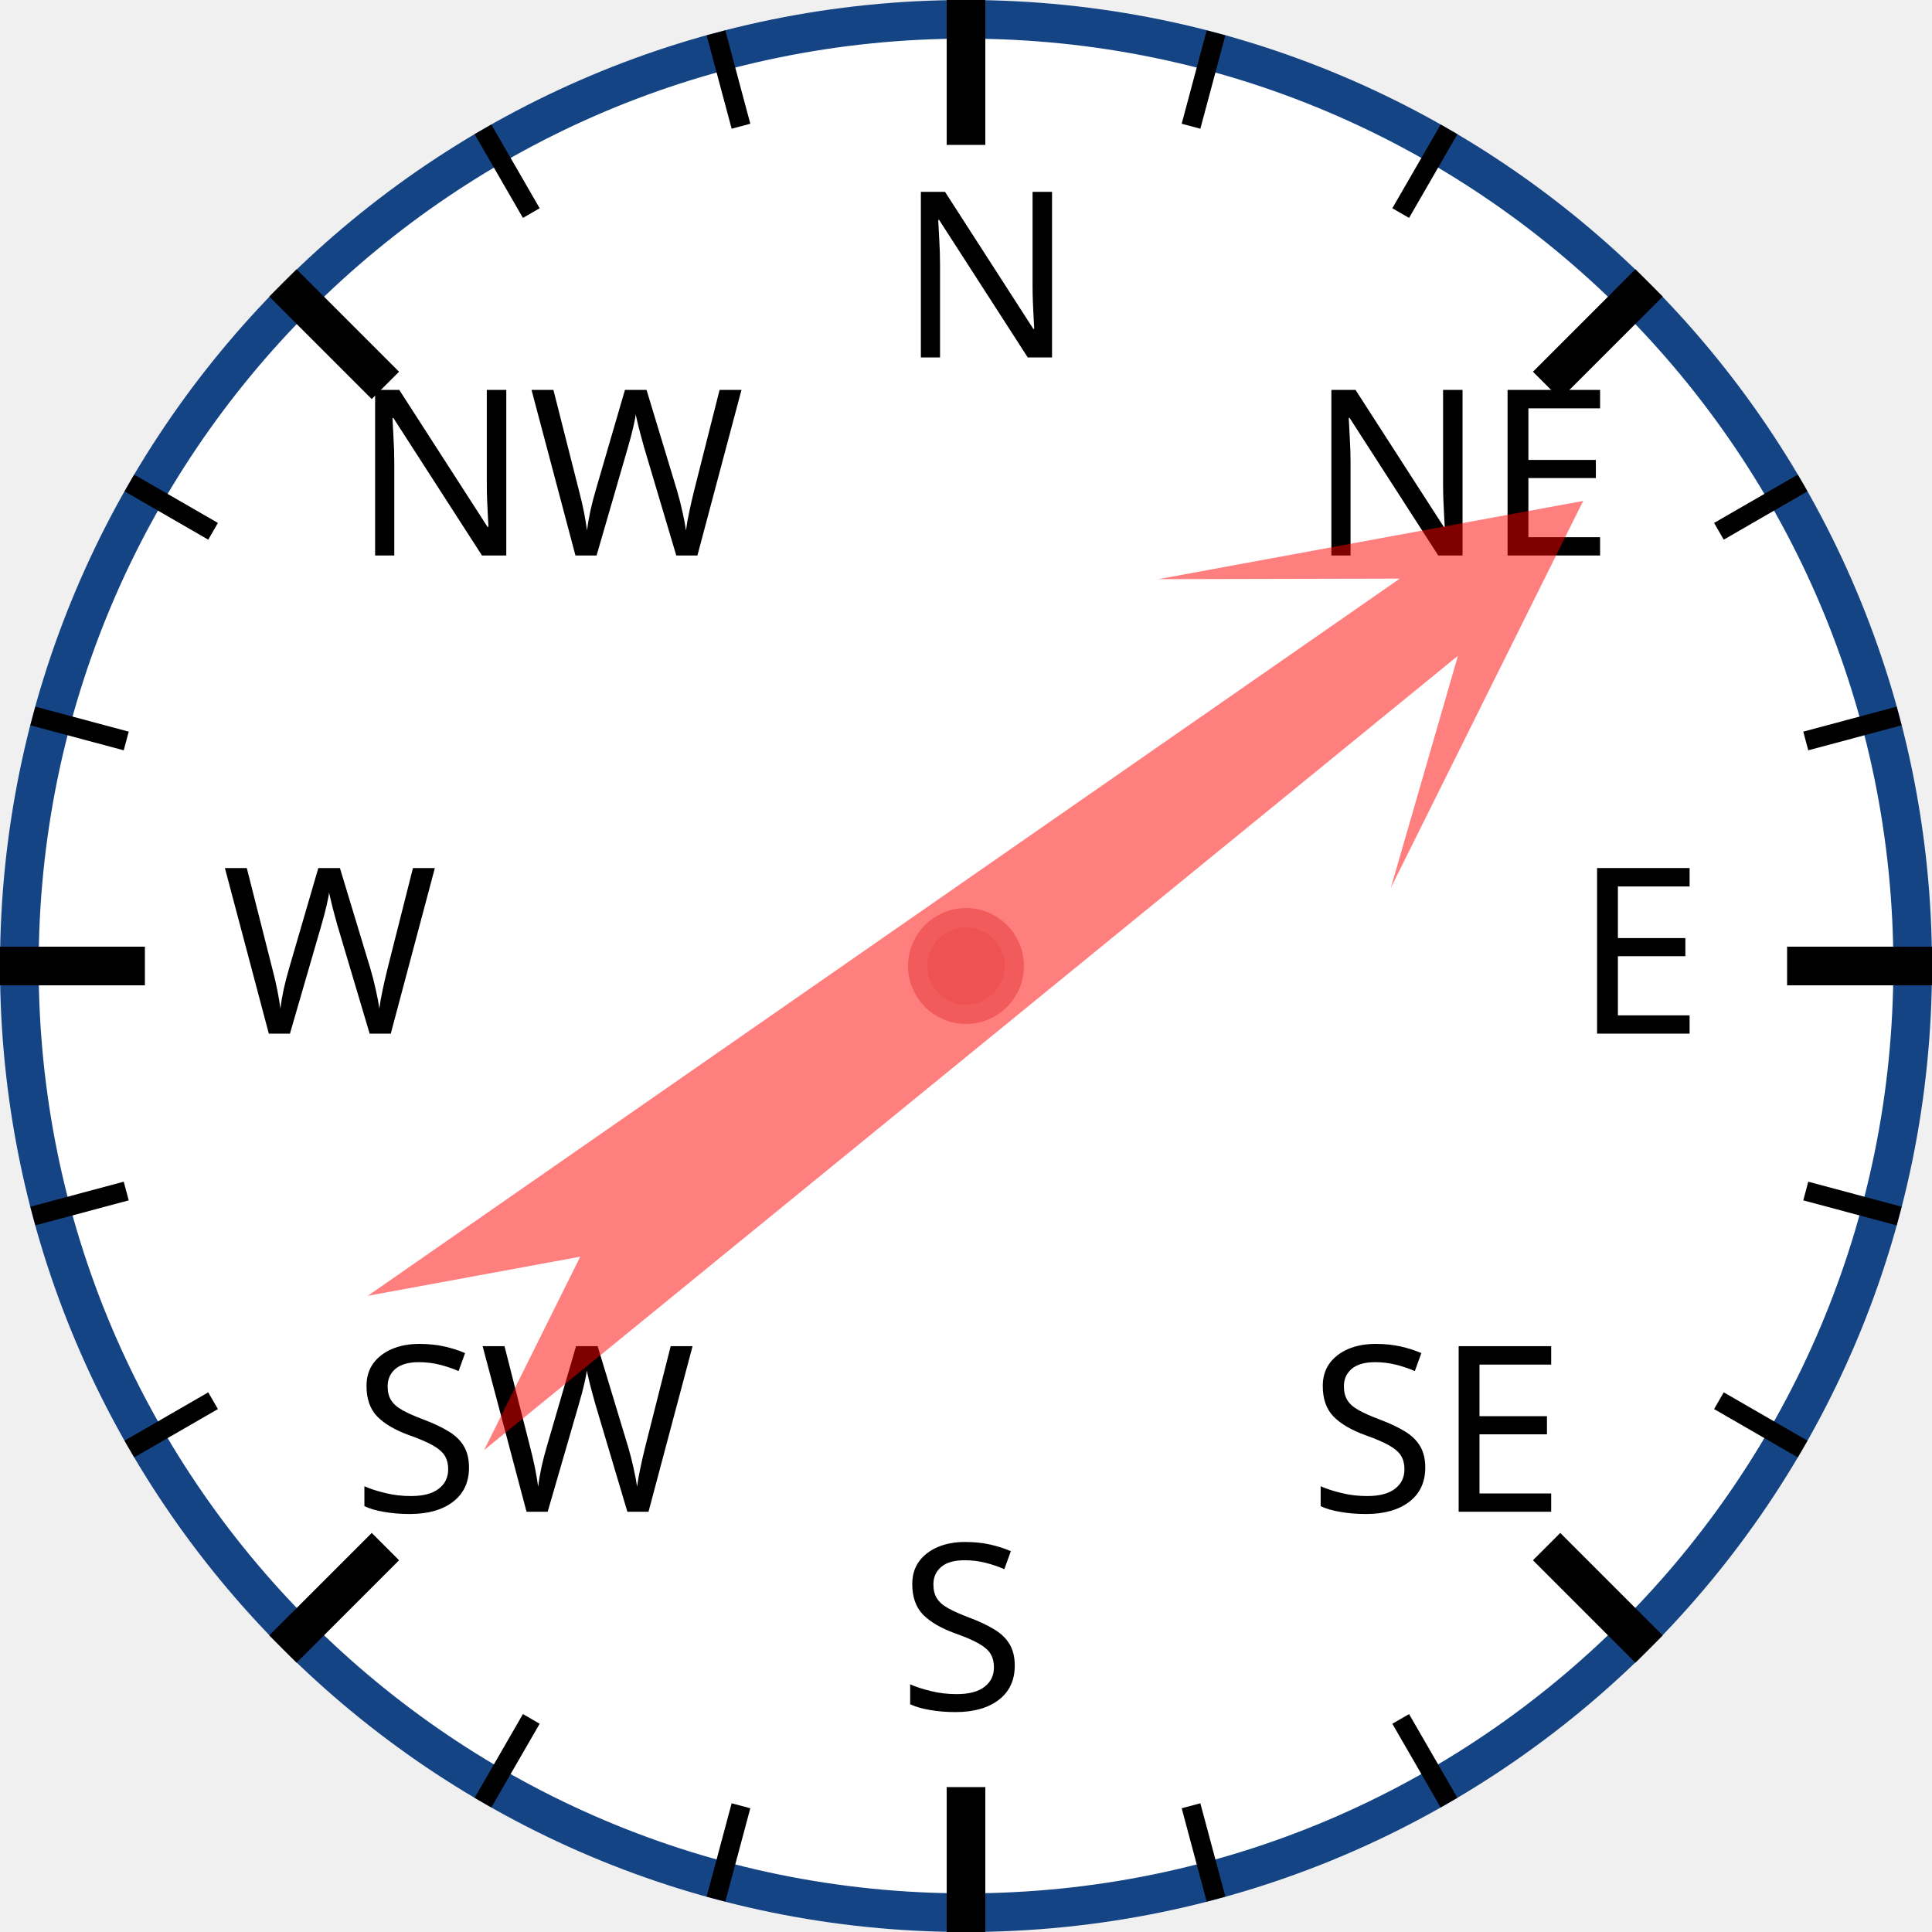
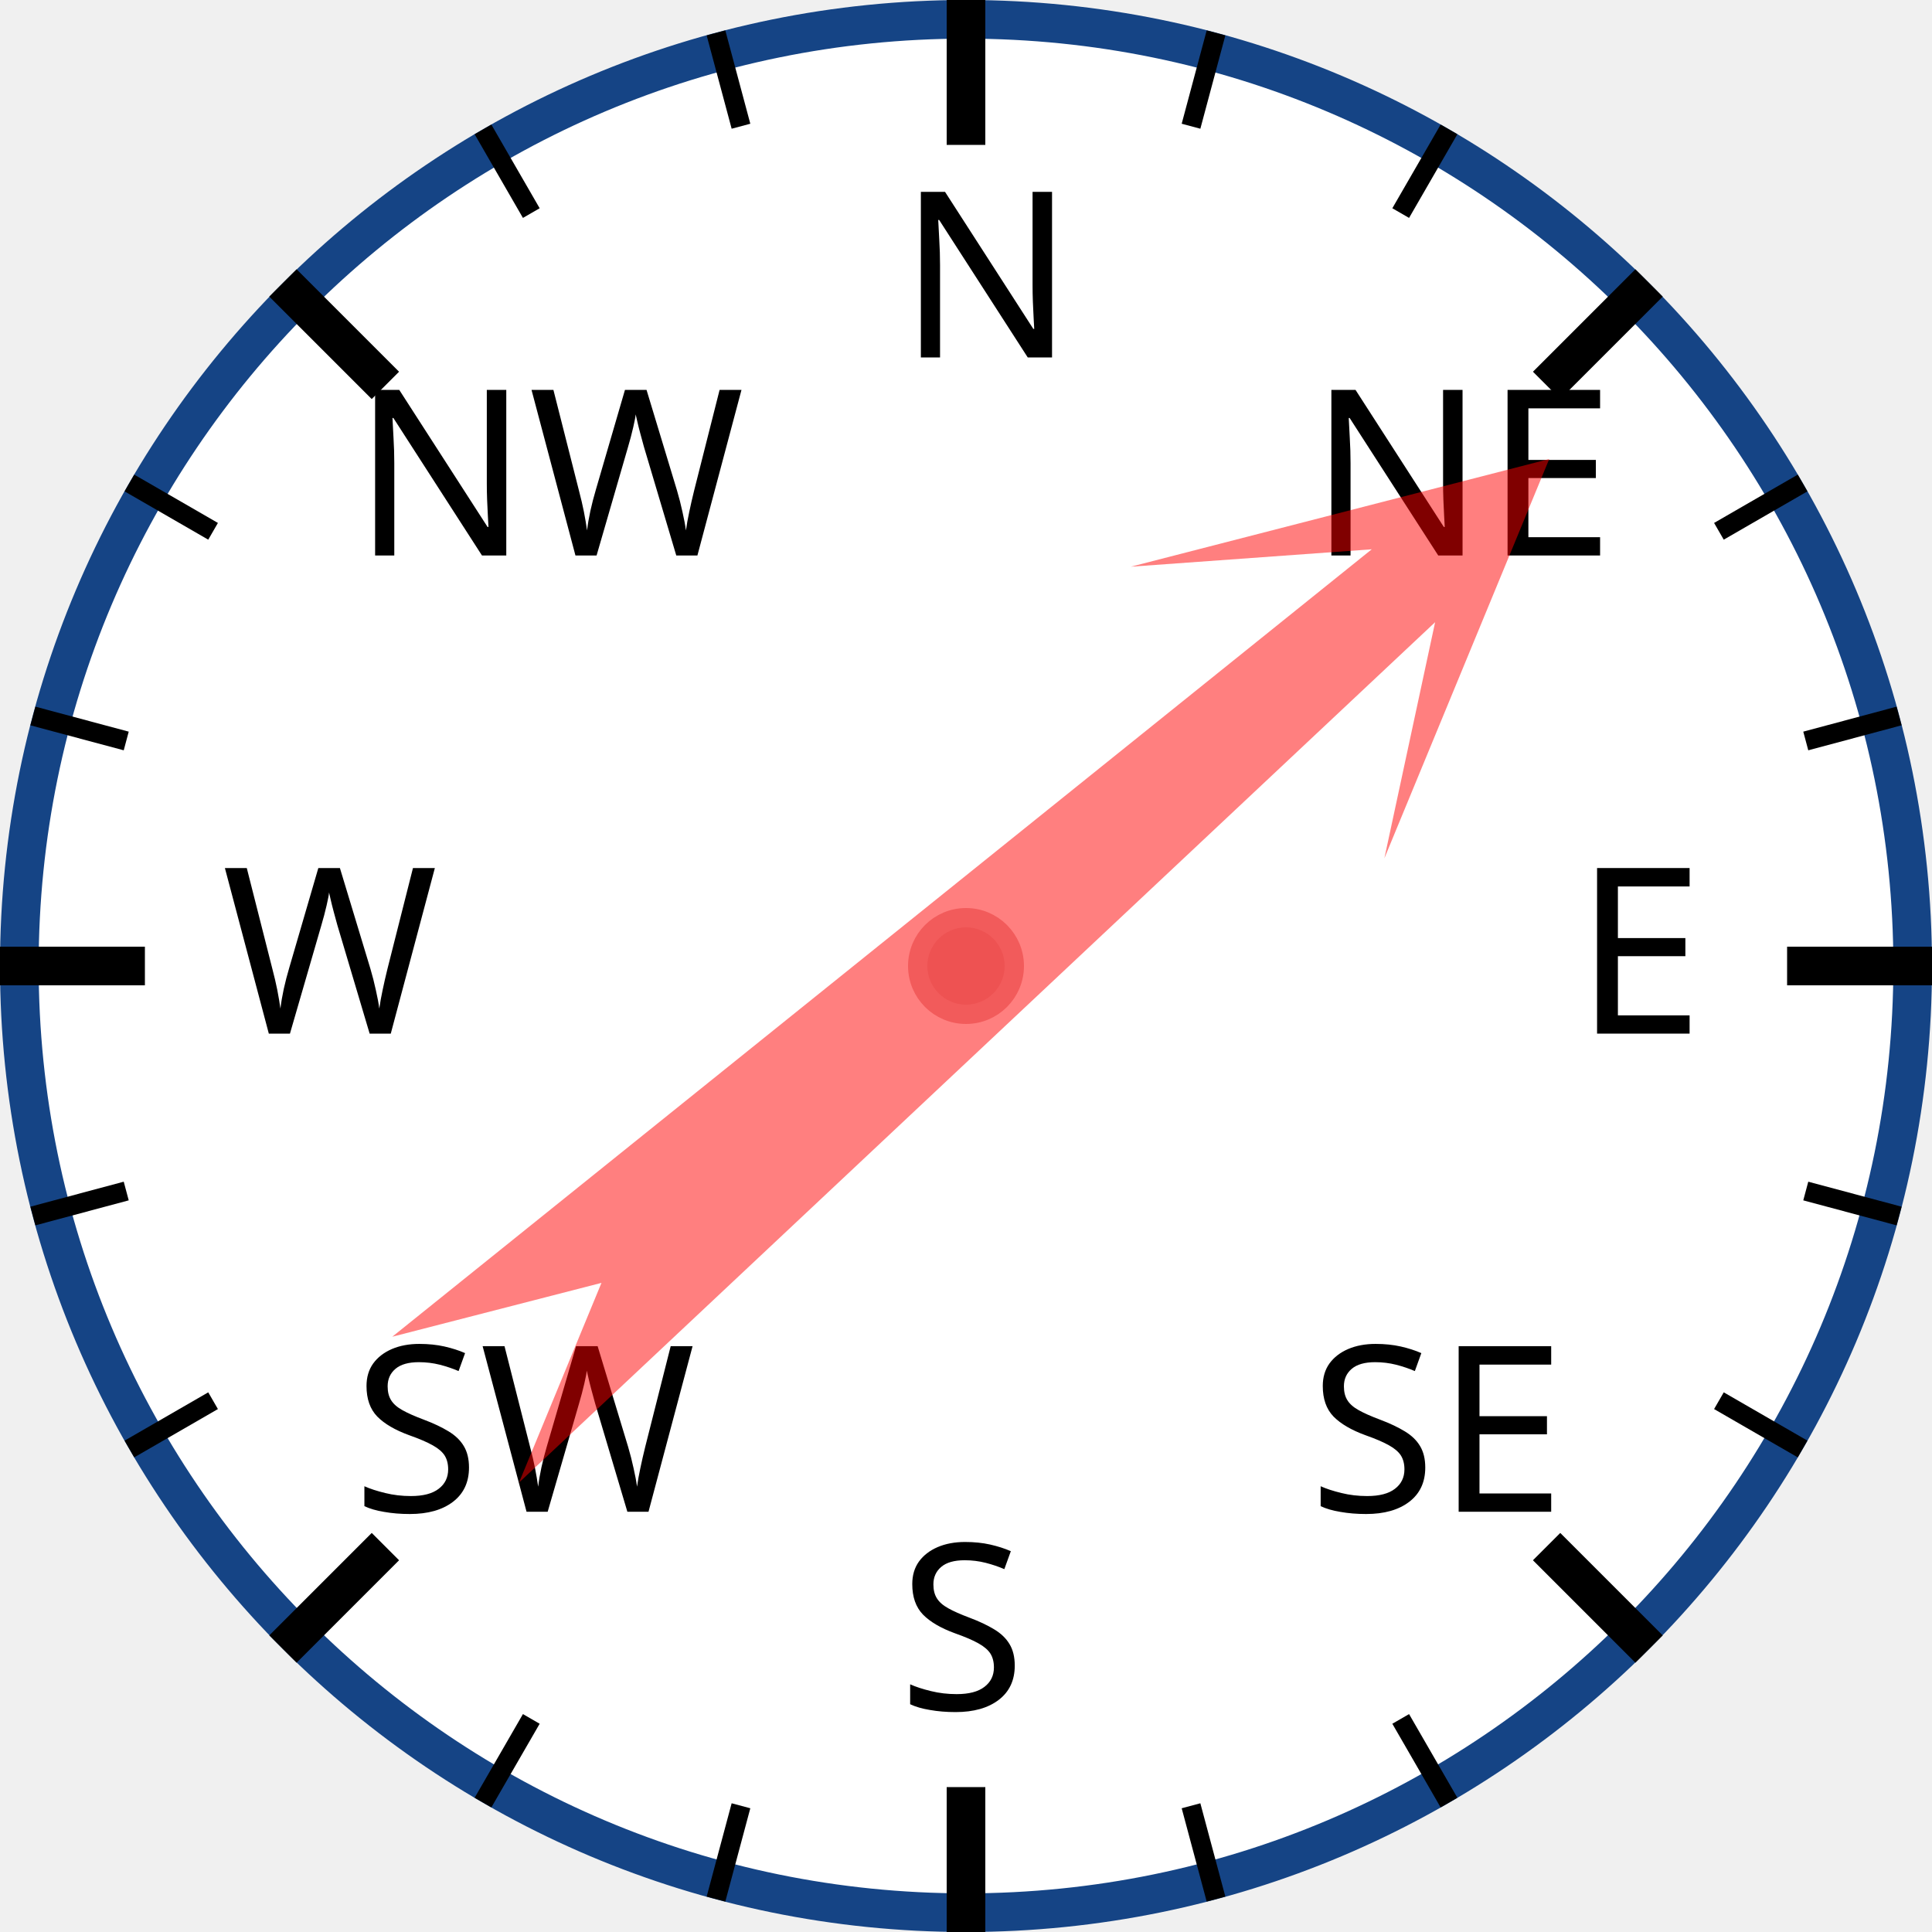
<svg xmlns="http://www.w3.org/2000/svg" width="120px" height="120px" viewBox="0 0 200 200">
  <circle cx="100" cy="100" r="98" style="fill: white; stroke: #154485; stroke-width: 4;" />
  <text x="93.0" y="37.0" style="font-family: sans-serif; font-size: 18pt;">N</text>
  <line x1="100.0" y1="0.0" x2="100.0" y2="15.0" style="stroke: black; stroke-width: 4;" />
  <line x1="74.118" y1="3.407" x2="76.706" y2="13.067" style="stroke: black; stroke-width: 2;" />
  <line x1="50" y1="13.397" x2="55" y2="22.058" style="stroke: black; stroke-width: 2;" />
  <text x="36.503" y="57.503" style="font-family: sans-serif; font-size: 18pt;">NW</text>
  <line x1="29.289" y1="29.289" x2="39.896" y2="39.896" style="stroke: black; stroke-width: 4;" />
  <line x1="13.397" y1="50" x2="22.058" y2="55" style="stroke: black; stroke-width: 2;" />
  <line x1="3.407" y1="74.118" x2="13.067" y2="76.706" style="stroke: black; stroke-width: 2;" />
  <text x="23.0" y="107.0" style="font-family: sans-serif; font-size: 18pt;">W</text>
  <line x1="0.0" y1="100.0" x2="15.0" y2="100.0" style="stroke: black; stroke-width: 4;" />
  <line x1="3.407" y1="125.882" x2="13.067" y2="123.294" style="stroke: black; stroke-width: 2;" />
  <line x1="13.397" y1="150" x2="22.058" y2="145" style="stroke: black; stroke-width: 2;" />
  <text x="36.503" y="156.497" style="font-family: sans-serif; font-size: 18pt;">SW</text>
  <line x1="29.289" y1="170.711" x2="39.896" y2="160.104" style="stroke: black; stroke-width: 4;" />
  <line x1="50" y1="186.603" x2="55" y2="177.942" style="stroke: black; stroke-width: 2;" />
  <line x1="74.118" y1="196.593" x2="76.706" y2="186.933" style="stroke: black; stroke-width: 2;" />
  <text x="93" y="177.0" style="font-family: sans-serif; font-size: 18pt;">S</text>
  <line x1="100" y1="200.0" x2="100" y2="185.0" style="stroke: black; stroke-width: 4;" />
  <line x1="125.882" y1="196.593" x2="123.294" y2="186.933" style="stroke: black; stroke-width: 2;" />
  <line x1="150.0" y1="186.603" x2="145.0" y2="177.942" style="stroke: black; stroke-width: 2;" />
  <text x="135.497" y="156.497" style="font-family: sans-serif; font-size: 18pt;">SE</text>
  <line x1="170.711" y1="170.711" x2="160.104" y2="160.104" style="stroke: black; stroke-width: 4;" />
  <line x1="186.603" y1="150" x2="177.942" y2="145" style="stroke: black; stroke-width: 2;" />
  <line x1="196.593" y1="125.882" x2="186.933" y2="123.294" style="stroke: black; stroke-width: 2;" />
  <text x="163.0" y="107" style="font-family: sans-serif; font-size: 18pt;">E</text>
  <line x1="200.0" y1="100" x2="185.0" y2="100" style="stroke: black; stroke-width: 4;" />
  <line x1="196.593" y1="74.118" x2="186.933" y2="76.706" style="stroke: black; stroke-width: 2;" />
  <line x1="186.603" y1="50" x2="177.942" y2="55" style="stroke: black; stroke-width: 2;" />
  <text x="135.497" y="57.503" style="font-family: sans-serif; font-size: 18pt;">NE</text>
  <line x1="170.711" y1="29.289" x2="160.104" y2="39.896" style="stroke: black; stroke-width: 4;" />
  <line x1="150" y1="13.397" x2="145" y2="22.058" style="stroke: black; stroke-width: 2;" />
  <line x1="125.882" y1="3.407" x2="123.294" y2="13.067" style="stroke: black; stroke-width: 2;" />
-   <polygon points="100 20 120 60 105 40 110 170 100 150 90 170 95 40 80 60" style="fill: red; fill-opacity: 0.5;" transform="rotate(53,100,100)" />
+   <polygon points="100 20 120 60 105 40 110 170 100 150 90 170 95 40 80 60" style="fill: red; fill-opacity: 0.5;" transform="rotate(49,100,100)" />
  <circle cx="100" cy="100" r="5" style="fill: #EE5252; stroke: #F25B5B; stroke-width: 2;" />
</svg>
